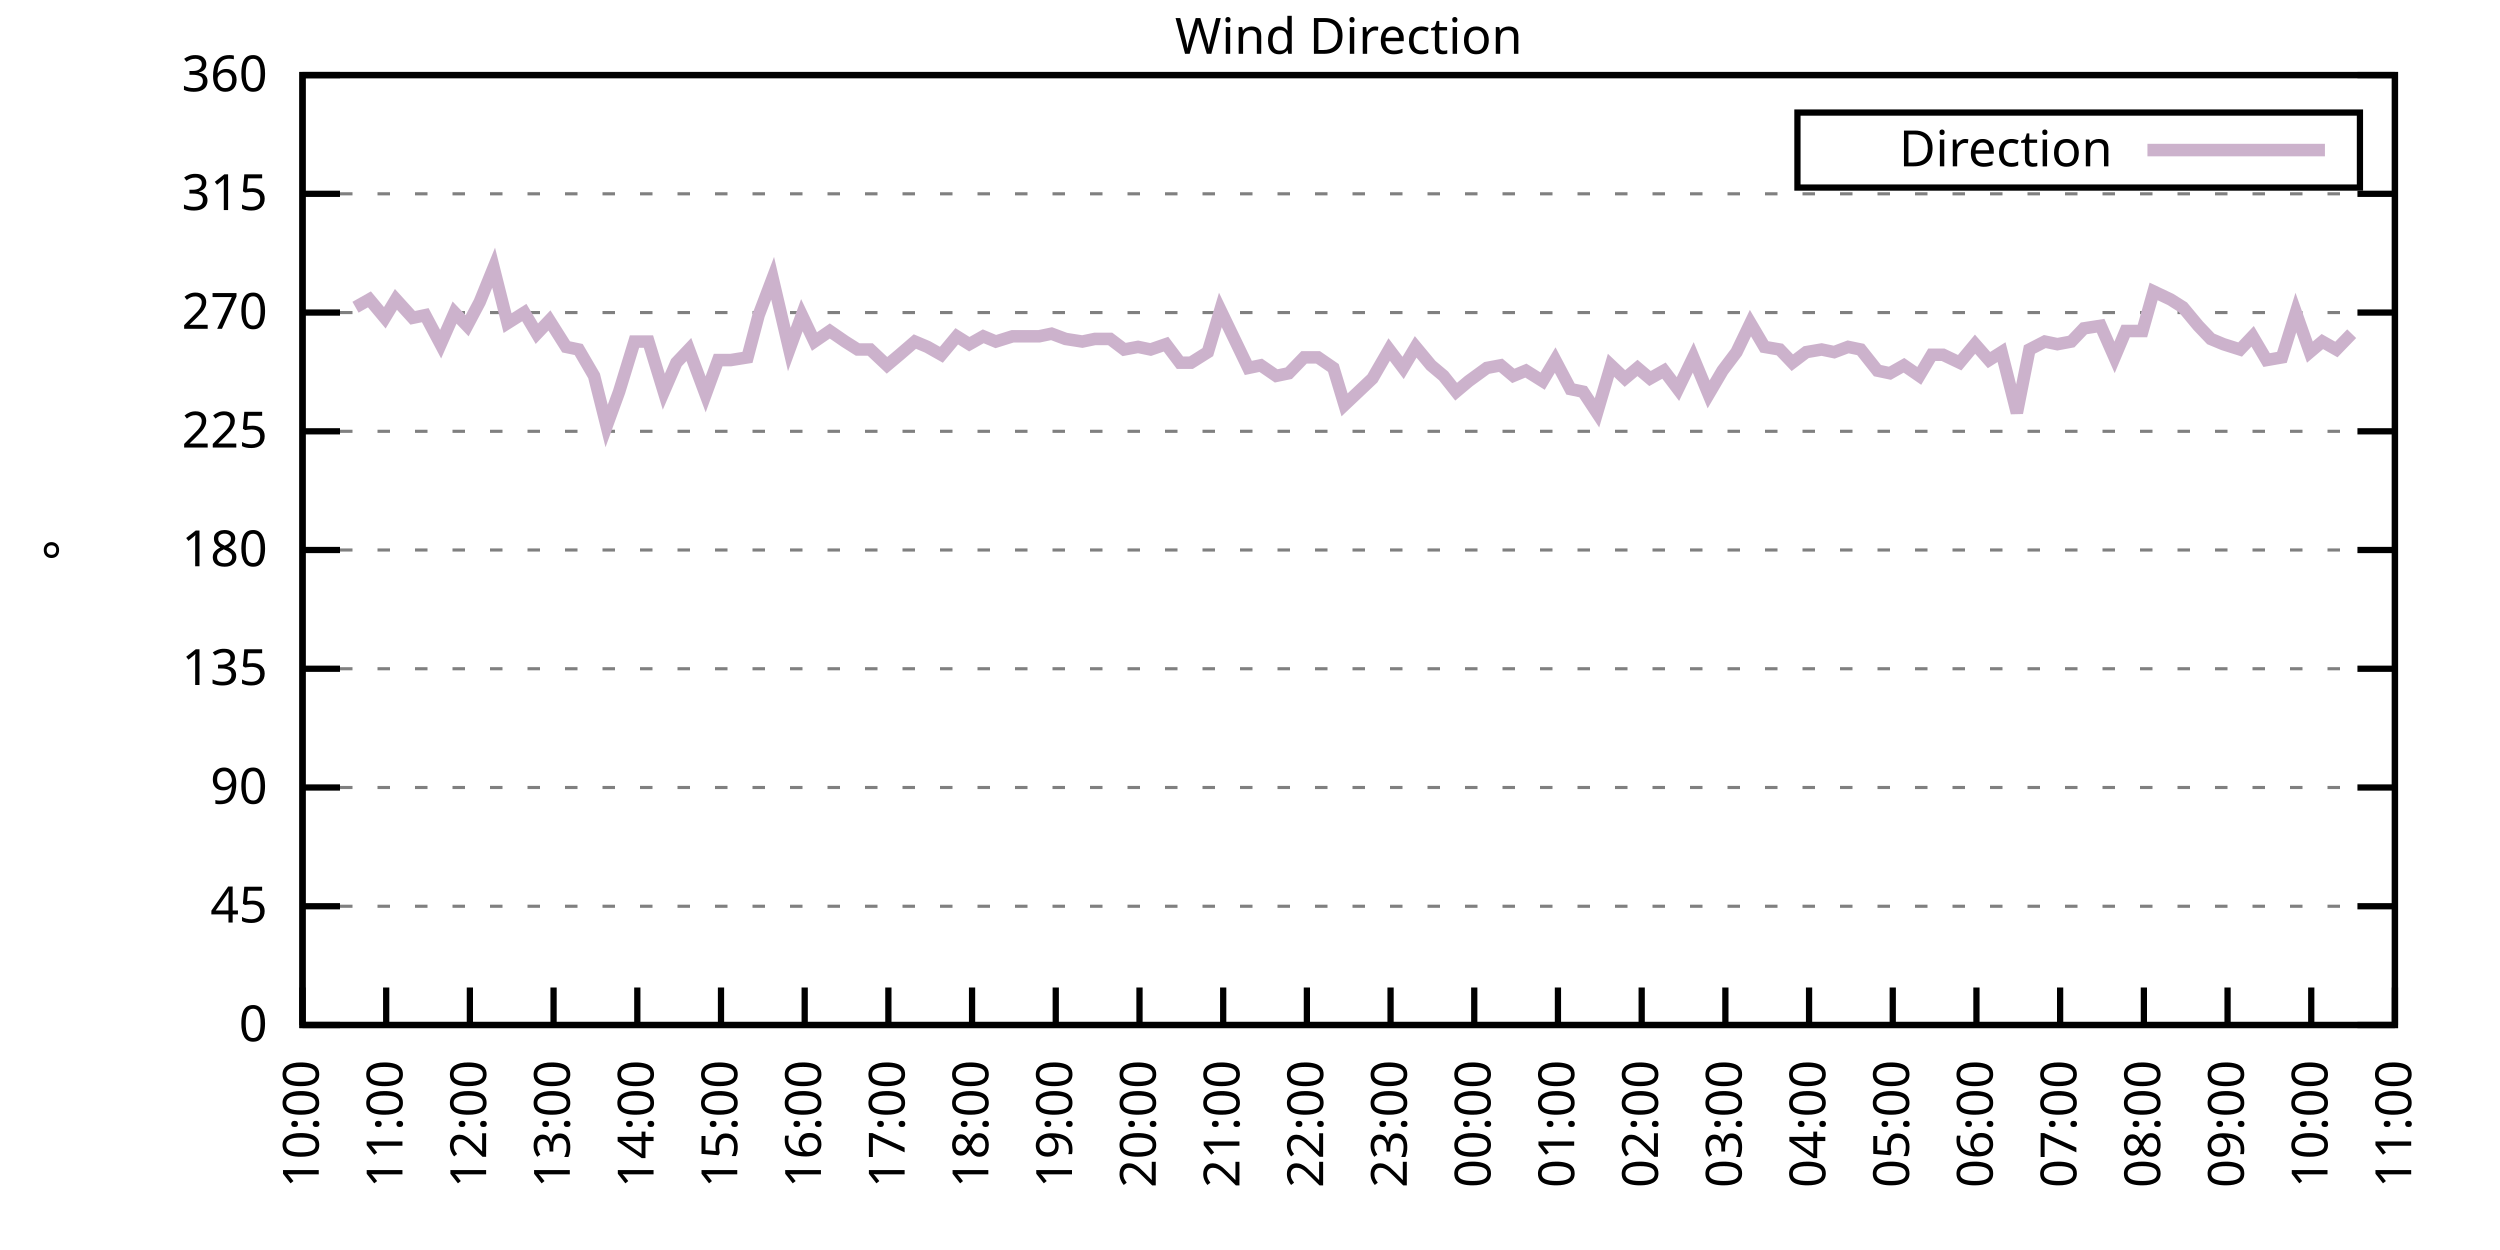
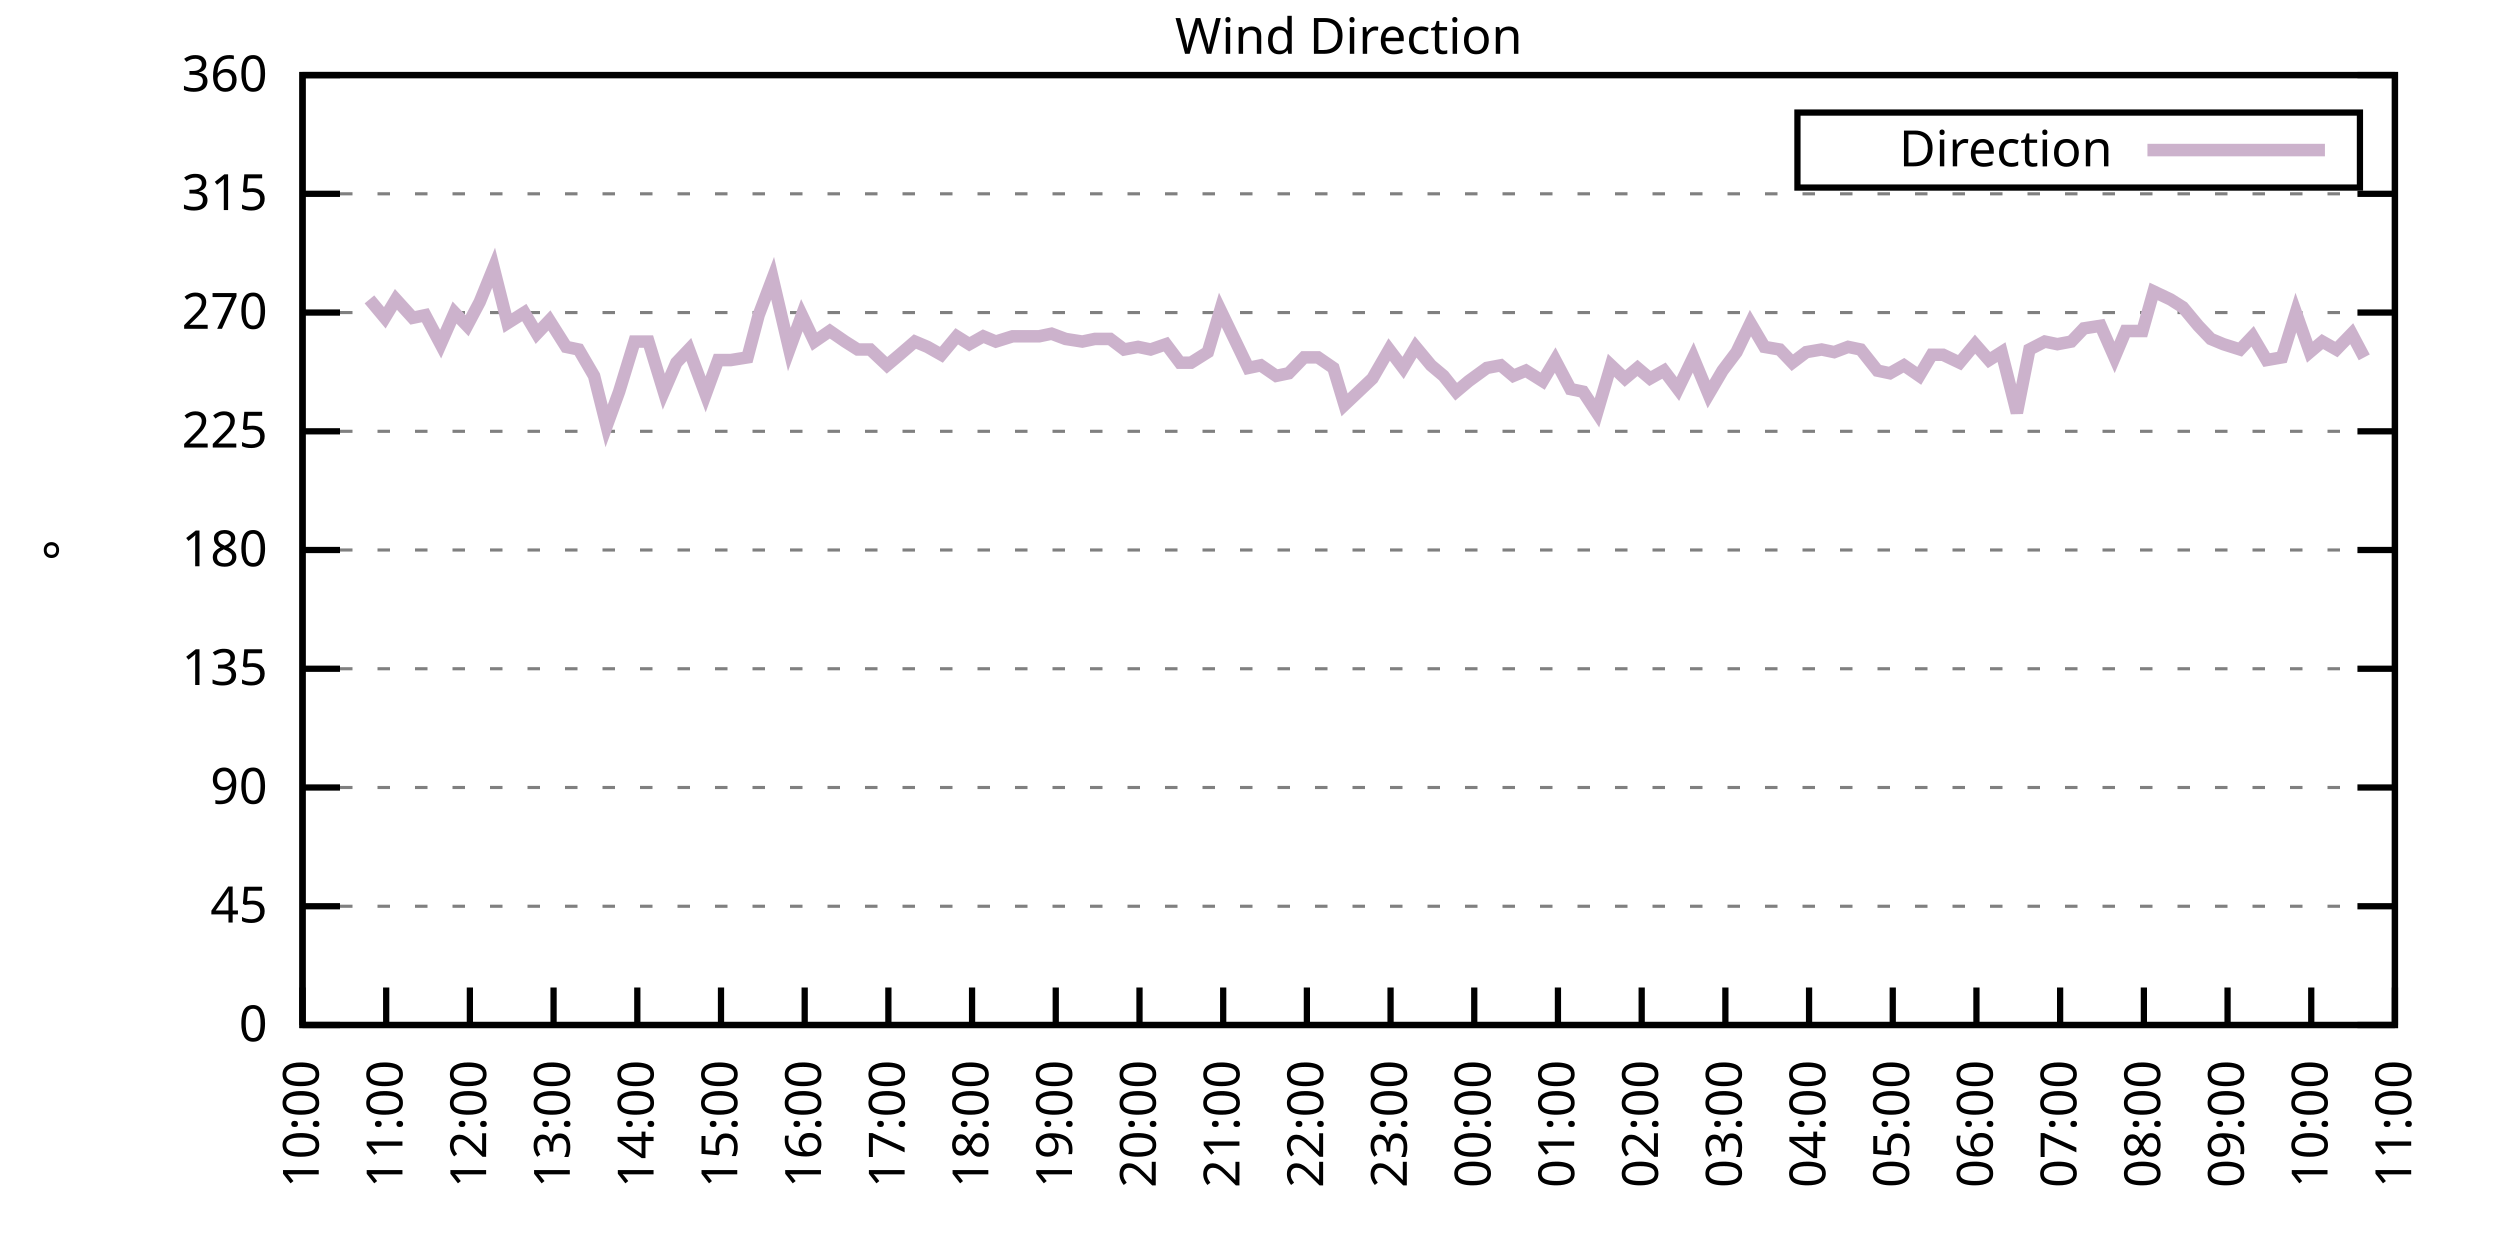
<svg xmlns="http://www.w3.org/2000/svg" xmlns:xlink="http://www.w3.org/1999/xlink" width="400" height="200" viewBox="0 0 400 200">
  <g id="gnuplot_canvas">
    <rect x="0" y="0" width="400" height="200" fill="none" />
    <defs>
      <circle id="gpDot" r="0.5" stroke-width="0.5" stroke="currentColor" />
      <path id="gpPt0" stroke-width="0.333" stroke="currentColor" d="M-1,0 h2 M0,-1 v2" />
      <path id="gpPt1" stroke-width="0.333" stroke="currentColor" d="M-1,-1 L1,1 M1,-1 L-1,1" />
      <path id="gpPt2" stroke-width="0.333" stroke="currentColor" d="M-1,0 L1,0 M0,-1 L0,1 M-1,-1 L1,1 M-1,1 L1,-1" />
      <rect id="gpPt3" stroke-width="0.333" stroke="currentColor" x="-1" y="-1" width="2" height="2" />
      <rect id="gpPt4" stroke-width="0.333" stroke="currentColor" fill="currentColor" x="-1" y="-1" width="2" height="2" />
      <circle id="gpPt5" stroke-width="0.333" stroke="currentColor" cx="0" cy="0" r="1" />
      <use xlink:href="#gpPt5" id="gpPt6" fill="currentColor" stroke="none" />
      <path id="gpPt7" stroke-width="0.333" stroke="currentColor" d="M0,-1.33 L-1.33,0.67 L1.33,0.67 z" />
      <use xlink:href="#gpPt7" id="gpPt8" fill="currentColor" stroke="none" />
      <use xlink:href="#gpPt7" id="gpPt9" stroke="currentColor" transform="rotate(180)" />
      <use xlink:href="#gpPt9" id="gpPt10" fill="currentColor" stroke="none" />
      <use xlink:href="#gpPt3" id="gpPt11" stroke="currentColor" transform="rotate(45)" />
      <use xlink:href="#gpPt11" id="gpPt12" fill="currentColor" stroke="none" />
      <path id="gpPt13" stroke-width="0.333" stroke="currentColor" d="M0,1.330 L1.265,0.411 L0.782,-1.067 L-0.782,-1.076 L-1.265,0.411 z" />
      <use xlink:href="#gpPt13" id="gpPt14" fill="currentColor" stroke="none" />
      <filter id="textbox" filterUnits="objectBoundingBox" x="0" y="0" height="1" width="1">
        <feFlood flood-color="white" flood-opacity="1" result="bgnd" />
        <feComposite in="SourceGraphic" in2="bgnd" operator="atop" />
      </filter>
      <filter id="greybox" filterUnits="objectBoundingBox" x="0" y="0" height="1" width="1">
        <feFlood flood-color="lightgrey" flood-opacity="1" result="grey" />
        <feComposite in="SourceGraphic" in2="grey" operator="atop" />
      </filter>
    </defs>
    <g fill="none" color="white" stroke="currentColor" stroke-width="1.00" stroke-linecap="butt" stroke-linejoin="miter">
</g>
    <g fill="none" color="black" stroke="currentColor" stroke-width="1.00" stroke-linecap="butt" stroke-linejoin="miter">
      <g stroke="none" shape-rendering="crispEdges">
        <polygon fill="rgb(255, 255, 255)" points="48.40,164.00 383.18,164.00 383.18,12.02 48.40,12.02 " />
      </g>
    </g>
    <g fill="none" color="black" stroke="currentColor" stroke-width="1.00" stroke-linecap="butt" stroke-linejoin="miter">
</g>
    <g fill="none" color="black" stroke="black" stroke-width="0.50" stroke-linecap="butt" stroke-linejoin="miter">
</g>
    <g fill="none" color="gray" stroke="currentColor" stroke-width="0.50" stroke-linecap="butt" stroke-linejoin="miter">
      <path stroke="gray" stroke-dasharray="2,4" class="gridline" d="M48.40,164.00 L383.19,164.00  " />
    </g>
    <g fill="none" color="gray" stroke="gray" stroke-width="1.00" stroke-linecap="butt" stroke-linejoin="miter">
</g>
    <g fill="none" color="black" stroke="currentColor" stroke-width="1.00" stroke-linecap="butt" stroke-linejoin="miter">
      <path stroke="black" d="M48.40,164.00 L54.40,164.00 M383.19,164.00 L377.19,164.00  " />
      <g transform="translate(42.80,166.60)" stroke="none" fill="black" font-family="Sans" font-size="8.00" text-anchor="end">
        <text>
          <tspan font-family="Sans"> 0</tspan>
        </text>
      </g>
    </g>
    <g fill="none" color="black" stroke="currentColor" stroke-width="1.00" stroke-linecap="butt" stroke-linejoin="miter">
</g>
    <g fill="none" color="black" stroke="black" stroke-width="0.50" stroke-linecap="butt" stroke-linejoin="miter">
</g>
    <g fill="none" color="gray" stroke="currentColor" stroke-width="0.50" stroke-linecap="butt" stroke-linejoin="miter">
      <path stroke="gray" stroke-dasharray="2,4" class="gridline" d="M48.40,145.00 L383.19,145.00  " />
    </g>
    <g fill="none" color="gray" stroke="gray" stroke-width="1.00" stroke-linecap="butt" stroke-linejoin="miter">
</g>
    <g fill="none" color="black" stroke="currentColor" stroke-width="1.00" stroke-linecap="butt" stroke-linejoin="miter">
      <path stroke="black" d="M48.40,145.00 L54.40,145.00 M383.19,145.00 L377.19,145.00  " />
      <g transform="translate(42.80,147.60)" stroke="none" fill="black" font-family="Sans" font-size="8.00" text-anchor="end">
        <text>
          <tspan font-family="Sans"> 45</tspan>
        </text>
      </g>
    </g>
    <g fill="none" color="black" stroke="currentColor" stroke-width="1.00" stroke-linecap="butt" stroke-linejoin="miter">
</g>
    <g fill="none" color="black" stroke="black" stroke-width="0.50" stroke-linecap="butt" stroke-linejoin="miter">
</g>
    <g fill="none" color="gray" stroke="currentColor" stroke-width="0.50" stroke-linecap="butt" stroke-linejoin="miter">
      <path stroke="gray" stroke-dasharray="2,4" class="gridline" d="M48.40,126.00 L383.19,126.00  " />
    </g>
    <g fill="none" color="gray" stroke="gray" stroke-width="1.00" stroke-linecap="butt" stroke-linejoin="miter">
</g>
    <g fill="none" color="black" stroke="currentColor" stroke-width="1.00" stroke-linecap="butt" stroke-linejoin="miter">
      <path stroke="black" d="M48.40,126.00 L54.40,126.00 M383.19,126.00 L377.19,126.00  " />
      <g transform="translate(42.80,128.60)" stroke="none" fill="black" font-family="Sans" font-size="8.00" text-anchor="end">
        <text>
          <tspan font-family="Sans"> 90</tspan>
        </text>
      </g>
    </g>
    <g fill="none" color="black" stroke="currentColor" stroke-width="1.00" stroke-linecap="butt" stroke-linejoin="miter">
</g>
    <g fill="none" color="black" stroke="black" stroke-width="0.50" stroke-linecap="butt" stroke-linejoin="miter">
</g>
    <g fill="none" color="gray" stroke="currentColor" stroke-width="0.50" stroke-linecap="butt" stroke-linejoin="miter">
      <path stroke="gray" stroke-dasharray="2,4" class="gridline" d="M48.40,107.00 L383.19,107.00  " />
    </g>
    <g fill="none" color="gray" stroke="gray" stroke-width="1.00" stroke-linecap="butt" stroke-linejoin="miter">
</g>
    <g fill="none" color="black" stroke="currentColor" stroke-width="1.00" stroke-linecap="butt" stroke-linejoin="miter">
      <path stroke="black" d="M48.40,107.00 L54.40,107.00 M383.19,107.00 L377.19,107.00  " />
      <g transform="translate(42.80,109.60)" stroke="none" fill="black" font-family="Sans" font-size="8.00" text-anchor="end">
        <text>
          <tspan font-family="Sans"> 135</tspan>
        </text>
      </g>
    </g>
    <g fill="none" color="black" stroke="currentColor" stroke-width="1.00" stroke-linecap="butt" stroke-linejoin="miter">
</g>
    <g fill="none" color="black" stroke="black" stroke-width="0.50" stroke-linecap="butt" stroke-linejoin="miter">
</g>
    <g fill="none" color="gray" stroke="currentColor" stroke-width="0.50" stroke-linecap="butt" stroke-linejoin="miter">
      <path stroke="gray" stroke-dasharray="2,4" class="gridline" d="M48.40,88.00 L383.19,88.00  " />
    </g>
    <g fill="none" color="gray" stroke="gray" stroke-width="1.00" stroke-linecap="butt" stroke-linejoin="miter">
</g>
    <g fill="none" color="black" stroke="currentColor" stroke-width="1.00" stroke-linecap="butt" stroke-linejoin="miter">
      <path stroke="black" d="M48.40,88.00 L54.40,88.00 M383.19,88.00 L377.19,88.00  " />
      <g transform="translate(42.80,90.60)" stroke="none" fill="black" font-family="Sans" font-size="8.00" text-anchor="end">
        <text>
          <tspan font-family="Sans"> 180</tspan>
        </text>
      </g>
    </g>
    <g fill="none" color="black" stroke="currentColor" stroke-width="1.00" stroke-linecap="butt" stroke-linejoin="miter">
</g>
    <g fill="none" color="black" stroke="black" stroke-width="0.50" stroke-linecap="butt" stroke-linejoin="miter">
</g>
    <g fill="none" color="gray" stroke="currentColor" stroke-width="0.50" stroke-linecap="butt" stroke-linejoin="miter">
      <path stroke="gray" stroke-dasharray="2,4" class="gridline" d="M48.40,69.01 L383.19,69.01  " />
    </g>
    <g fill="none" color="gray" stroke="gray" stroke-width="1.00" stroke-linecap="butt" stroke-linejoin="miter">
</g>
    <g fill="none" color="black" stroke="currentColor" stroke-width="1.00" stroke-linecap="butt" stroke-linejoin="miter">
      <path stroke="black" d="M48.40,69.01 L54.40,69.01 M383.19,69.01 L377.19,69.01  " />
      <g transform="translate(42.80,71.61)" stroke="none" fill="black" font-family="Sans" font-size="8.00" text-anchor="end">
        <text>
          <tspan font-family="Sans"> 225</tspan>
        </text>
      </g>
    </g>
    <g fill="none" color="black" stroke="currentColor" stroke-width="1.00" stroke-linecap="butt" stroke-linejoin="miter">
</g>
    <g fill="none" color="black" stroke="black" stroke-width="0.50" stroke-linecap="butt" stroke-linejoin="miter">
</g>
    <g fill="none" color="gray" stroke="currentColor" stroke-width="0.50" stroke-linecap="butt" stroke-linejoin="miter">
      <path stroke="gray" stroke-dasharray="2,4" class="gridline" d="M48.40,50.01 L383.19,50.01  " />
    </g>
    <g fill="none" color="gray" stroke="gray" stroke-width="1.00" stroke-linecap="butt" stroke-linejoin="miter">
</g>
    <g fill="none" color="black" stroke="currentColor" stroke-width="1.00" stroke-linecap="butt" stroke-linejoin="miter">
      <path stroke="black" d="M48.40,50.01 L54.40,50.01 M383.19,50.01 L377.19,50.01  " />
      <g transform="translate(42.80,52.61)" stroke="none" fill="black" font-family="Sans" font-size="8.00" text-anchor="end">
        <text>
          <tspan font-family="Sans"> 270</tspan>
        </text>
      </g>
    </g>
    <g fill="none" color="black" stroke="currentColor" stroke-width="1.00" stroke-linecap="butt" stroke-linejoin="miter">
</g>
    <g fill="none" color="black" stroke="black" stroke-width="0.50" stroke-linecap="butt" stroke-linejoin="miter">
</g>
    <g fill="none" color="gray" stroke="currentColor" stroke-width="0.50" stroke-linecap="butt" stroke-linejoin="miter">
      <path stroke="gray" stroke-dasharray="2,4" class="gridline" d="M48.40,31.01 L383.19,31.01  " />
    </g>
    <g fill="none" color="gray" stroke="gray" stroke-width="1.00" stroke-linecap="butt" stroke-linejoin="miter">
</g>
    <g fill="none" color="black" stroke="currentColor" stroke-width="1.00" stroke-linecap="butt" stroke-linejoin="miter">
      <path stroke="black" d="M48.40,31.01 L54.40,31.01 M383.19,31.01 L377.19,31.01  " />
      <g transform="translate(42.80,33.61)" stroke="none" fill="black" font-family="Sans" font-size="8.00" text-anchor="end">
        <text>
          <tspan font-family="Sans"> 315</tspan>
        </text>
      </g>
    </g>
    <g fill="none" color="black" stroke="currentColor" stroke-width="1.00" stroke-linecap="butt" stroke-linejoin="miter">
</g>
    <g fill="none" color="black" stroke="black" stroke-width="0.50" stroke-linecap="butt" stroke-linejoin="miter">
</g>
    <g fill="none" color="gray" stroke="currentColor" stroke-width="0.50" stroke-linecap="butt" stroke-linejoin="miter">
      <path stroke="gray" stroke-dasharray="2,4" class="gridline" d="M48.40,12.01 L383.19,12.01  " />
    </g>
    <g fill="none" color="gray" stroke="gray" stroke-width="1.00" stroke-linecap="butt" stroke-linejoin="miter">
</g>
    <g fill="none" color="black" stroke="currentColor" stroke-width="1.00" stroke-linecap="butt" stroke-linejoin="miter">
      <path stroke="black" d="M48.40,12.01 L54.40,12.01 M383.19,12.01 L377.19,12.01  " />
      <g transform="translate(42.80,14.61)" stroke="none" fill="black" font-family="Sans" font-size="8.00" text-anchor="end">
        <text>
          <tspan font-family="Sans"> 360</tspan>
        </text>
      </g>
    </g>
    <g fill="none" color="black" stroke="currentColor" stroke-width="1.00" stroke-linecap="butt" stroke-linejoin="miter">
      <path stroke="black" d="M48.40,164.00 L48.40,158.00  " />
      <g transform="translate(51.00,169.60) rotate(270.00)" stroke="none" fill="black" font-family="Sans" font-size="8.00" text-anchor="end">
        <text>
          <tspan font-family="Sans">10:00</tspan>
        </text>
      </g>
    </g>
    <g fill="none" color="black" stroke="currentColor" stroke-width="1.00" stroke-linecap="butt" stroke-linejoin="miter">
      <path stroke="black" d="M61.79,164.00 L61.79,158.00  " />
      <g transform="translate(64.39,169.60) rotate(270.00)" stroke="none" fill="black" font-family="Sans" font-size="8.00" text-anchor="end">
        <text>
          <tspan font-family="Sans">11:00</tspan>
        </text>
      </g>
    </g>
    <g fill="none" color="black" stroke="currentColor" stroke-width="1.00" stroke-linecap="butt" stroke-linejoin="miter">
      <path stroke="black" d="M75.18,164.00 L75.18,158.00  " />
      <g transform="translate(77.78,169.60) rotate(270.00)" stroke="none" fill="black" font-family="Sans" font-size="8.00" text-anchor="end">
        <text>
          <tspan font-family="Sans">12:00</tspan>
        </text>
      </g>
    </g>
    <g fill="none" color="black" stroke="currentColor" stroke-width="1.00" stroke-linecap="butt" stroke-linejoin="miter">
      <path stroke="black" d="M88.57,164.00 L88.57,158.00  " />
      <g transform="translate(91.17,169.60) rotate(270.00)" stroke="none" fill="black" font-family="Sans" font-size="8.00" text-anchor="end">
        <text>
          <tspan font-family="Sans">13:00</tspan>
        </text>
      </g>
    </g>
    <g fill="none" color="black" stroke="currentColor" stroke-width="1.00" stroke-linecap="butt" stroke-linejoin="miter">
      <path stroke="black" d="M101.97,164.00 L101.97,158.00  " />
      <g transform="translate(104.57,169.60) rotate(270.00)" stroke="none" fill="black" font-family="Sans" font-size="8.00" text-anchor="end">
        <text>
          <tspan font-family="Sans">14:00</tspan>
        </text>
      </g>
    </g>
    <g fill="none" color="black" stroke="currentColor" stroke-width="1.00" stroke-linecap="butt" stroke-linejoin="miter">
      <path stroke="black" d="M115.36,164.00 L115.36,158.00  " />
      <g transform="translate(117.96,169.60) rotate(270.00)" stroke="none" fill="black" font-family="Sans" font-size="8.00" text-anchor="end">
        <text>
          <tspan font-family="Sans">15:00</tspan>
        </text>
      </g>
    </g>
    <g fill="none" color="black" stroke="currentColor" stroke-width="1.00" stroke-linecap="butt" stroke-linejoin="miter">
      <path stroke="black" d="M128.75,164.00 L128.75,158.00  " />
      <g transform="translate(131.35,169.60) rotate(270.00)" stroke="none" fill="black" font-family="Sans" font-size="8.00" text-anchor="end">
        <text>
          <tspan font-family="Sans">16:00</tspan>
        </text>
      </g>
    </g>
    <g fill="none" color="black" stroke="currentColor" stroke-width="1.00" stroke-linecap="butt" stroke-linejoin="miter">
      <path stroke="black" d="M142.14,164.00 L142.14,158.00  " />
      <g transform="translate(144.74,169.60) rotate(270.00)" stroke="none" fill="black" font-family="Sans" font-size="8.00" text-anchor="end">
        <text>
          <tspan font-family="Sans">17:00</tspan>
        </text>
      </g>
    </g>
    <g fill="none" color="black" stroke="currentColor" stroke-width="1.00" stroke-linecap="butt" stroke-linejoin="miter">
      <path stroke="black" d="M155.53,164.00 L155.53,158.00  " />
      <g transform="translate(158.13,169.60) rotate(270.00)" stroke="none" fill="black" font-family="Sans" font-size="8.00" text-anchor="end">
        <text>
          <tspan font-family="Sans">18:00</tspan>
        </text>
      </g>
    </g>
    <g fill="none" color="black" stroke="currentColor" stroke-width="1.00" stroke-linecap="butt" stroke-linejoin="miter">
      <path stroke="black" d="M168.92,164.00 L168.92,158.00  " />
      <g transform="translate(171.52,169.60) rotate(270.00)" stroke="none" fill="black" font-family="Sans" font-size="8.00" text-anchor="end">
        <text>
          <tspan font-family="Sans">19:00</tspan>
        </text>
      </g>
    </g>
    <g fill="none" color="black" stroke="currentColor" stroke-width="1.00" stroke-linecap="butt" stroke-linejoin="miter">
      <path stroke="black" d="M182.32,164.00 L182.32,158.00  " />
      <g transform="translate(184.92,169.60) rotate(270.00)" stroke="none" fill="black" font-family="Sans" font-size="8.00" text-anchor="end">
        <text>
          <tspan font-family="Sans">20:00</tspan>
        </text>
      </g>
    </g>
    <g fill="none" color="black" stroke="currentColor" stroke-width="1.00" stroke-linecap="butt" stroke-linejoin="miter">
      <path stroke="black" d="M195.71,164.00 L195.71,158.00  " />
      <g transform="translate(198.31,169.60) rotate(270.00)" stroke="none" fill="black" font-family="Sans" font-size="8.00" text-anchor="end">
        <text>
          <tspan font-family="Sans">21:00</tspan>
        </text>
      </g>
    </g>
    <g fill="none" color="black" stroke="currentColor" stroke-width="1.00" stroke-linecap="butt" stroke-linejoin="miter">
      <path stroke="black" d="M209.10,164.00 L209.10,158.00  " />
      <g transform="translate(211.70,169.60) rotate(270.00)" stroke="none" fill="black" font-family="Sans" font-size="8.00" text-anchor="end">
        <text>
          <tspan font-family="Sans">22:00</tspan>
        </text>
      </g>
    </g>
    <g fill="none" color="black" stroke="currentColor" stroke-width="1.00" stroke-linecap="butt" stroke-linejoin="miter">
      <path stroke="black" d="M222.49,164.00 L222.49,158.00  " />
      <g transform="translate(225.09,169.60) rotate(270.00)" stroke="none" fill="black" font-family="Sans" font-size="8.00" text-anchor="end">
        <text>
          <tspan font-family="Sans">23:00</tspan>
        </text>
      </g>
    </g>
    <g fill="none" color="black" stroke="currentColor" stroke-width="1.00" stroke-linecap="butt" stroke-linejoin="miter">
      <path stroke="black" d="M235.88,164.00 L235.88,158.00  " />
      <g transform="translate(238.48,169.60) rotate(270.00)" stroke="none" fill="black" font-family="Sans" font-size="8.00" text-anchor="end">
        <text>
          <tspan font-family="Sans">00:00</tspan>
        </text>
      </g>
    </g>
    <g fill="none" color="black" stroke="currentColor" stroke-width="1.00" stroke-linecap="butt" stroke-linejoin="miter">
      <path stroke="black" d="M249.27,164.00 L249.27,158.00  " />
      <g transform="translate(251.87,169.60) rotate(270.00)" stroke="none" fill="black" font-family="Sans" font-size="8.00" text-anchor="end">
        <text>
          <tspan font-family="Sans">01:00</tspan>
        </text>
      </g>
    </g>
    <g fill="none" color="black" stroke="currentColor" stroke-width="1.00" stroke-linecap="butt" stroke-linejoin="miter">
      <path stroke="black" d="M262.67,164.00 L262.67,158.00  " />
      <g transform="translate(265.27,169.60) rotate(270.00)" stroke="none" fill="black" font-family="Sans" font-size="8.00" text-anchor="end">
        <text>
          <tspan font-family="Sans">02:00</tspan>
        </text>
      </g>
    </g>
    <g fill="none" color="black" stroke="currentColor" stroke-width="1.00" stroke-linecap="butt" stroke-linejoin="miter">
      <path stroke="black" d="M276.06,164.00 L276.06,158.00  " />
      <g transform="translate(278.66,169.60) rotate(270.00)" stroke="none" fill="black" font-family="Sans" font-size="8.00" text-anchor="end">
        <text>
          <tspan font-family="Sans">03:00</tspan>
        </text>
      </g>
    </g>
    <g fill="none" color="black" stroke="currentColor" stroke-width="1.00" stroke-linecap="butt" stroke-linejoin="miter">
      <path stroke="black" d="M289.45,164.00 L289.45,158.00  " />
      <g transform="translate(292.05,169.60) rotate(270.00)" stroke="none" fill="black" font-family="Sans" font-size="8.00" text-anchor="end">
        <text>
          <tspan font-family="Sans">04:00</tspan>
        </text>
      </g>
    </g>
    <g fill="none" color="black" stroke="currentColor" stroke-width="1.00" stroke-linecap="butt" stroke-linejoin="miter">
      <path stroke="black" d="M302.84,164.00 L302.84,158.00  " />
      <g transform="translate(305.44,169.60) rotate(270.00)" stroke="none" fill="black" font-family="Sans" font-size="8.00" text-anchor="end">
        <text>
          <tspan font-family="Sans">05:00</tspan>
        </text>
      </g>
    </g>
    <g fill="none" color="black" stroke="currentColor" stroke-width="1.00" stroke-linecap="butt" stroke-linejoin="miter">
      <path stroke="black" d="M316.23,164.00 L316.23,158.00  " />
      <g transform="translate(318.83,169.60) rotate(270.00)" stroke="none" fill="black" font-family="Sans" font-size="8.00" text-anchor="end">
        <text>
          <tspan font-family="Sans">06:00</tspan>
        </text>
      </g>
    </g>
    <g fill="none" color="black" stroke="currentColor" stroke-width="1.00" stroke-linecap="butt" stroke-linejoin="miter">
      <path stroke="black" d="M329.62,164.00 L329.62,158.00  " />
      <g transform="translate(332.22,169.60) rotate(270.00)" stroke="none" fill="black" font-family="Sans" font-size="8.00" text-anchor="end">
        <text>
          <tspan font-family="Sans">07:00</tspan>
        </text>
      </g>
    </g>
    <g fill="none" color="black" stroke="currentColor" stroke-width="1.00" stroke-linecap="butt" stroke-linejoin="miter">
      <path stroke="black" d="M343.02,164.00 L343.02,158.00  " />
      <g transform="translate(345.62,169.60) rotate(270.00)" stroke="none" fill="black" font-family="Sans" font-size="8.00" text-anchor="end">
        <text>
          <tspan font-family="Sans">08:00</tspan>
        </text>
      </g>
    </g>
    <g fill="none" color="black" stroke="currentColor" stroke-width="1.00" stroke-linecap="butt" stroke-linejoin="miter">
      <path stroke="black" d="M356.41,164.00 L356.41,158.00  " />
      <g transform="translate(359.01,169.60) rotate(270.00)" stroke="none" fill="black" font-family="Sans" font-size="8.00" text-anchor="end">
        <text>
          <tspan font-family="Sans">09:00</tspan>
        </text>
      </g>
    </g>
    <g fill="none" color="black" stroke="currentColor" stroke-width="1.00" stroke-linecap="butt" stroke-linejoin="miter">
      <path stroke="black" d="M369.80,164.00 L369.80,158.00  " />
      <g transform="translate(372.40,169.60) rotate(270.00)" stroke="none" fill="black" font-family="Sans" font-size="8.00" text-anchor="end">
        <text>
          <tspan font-family="Sans">10:00</tspan>
        </text>
      </g>
    </g>
    <g fill="none" color="black" stroke="currentColor" stroke-width="1.00" stroke-linecap="butt" stroke-linejoin="miter">
      <path stroke="black" d="M383.19,164.00 L383.19,158.00  " />
      <g transform="translate(385.79,169.60) rotate(270.00)" stroke="none" fill="black" font-family="Sans" font-size="8.00" text-anchor="end">
        <text>
          <tspan font-family="Sans">11:00</tspan>
        </text>
      </g>
    </g>
    <g fill="none" color="black" stroke="currentColor" stroke-width="1.00" stroke-linecap="butt" stroke-linejoin="miter">
</g>
    <g fill="none" color="black" stroke="currentColor" stroke-width="1.00" stroke-linecap="butt" stroke-linejoin="miter">
      <path stroke="black" d="M48.40,12.01 L48.40,164.00 L383.19,164.00 L383.19,12.01 L48.40,12.01 Z  " />
    </g>
    <g fill="none" color="black" stroke="currentColor" stroke-width="1.00" stroke-linecap="butt" stroke-linejoin="miter">
</g>
    <g fill="none" color="black" stroke="currentColor" stroke-width="1.00" stroke-linecap="butt" stroke-linejoin="miter">
      <path stroke="black" d="M287.59,30.01 L287.59,18.01 L377.59,18.01 L377.59,30.01 L287.59,30.01 Z  " />
    </g>
    <g id="Wind_direction_plot_1">
      <g fill="none" color="white" stroke="black" stroke-width="2.00" stroke-linecap="butt" stroke-linejoin="miter">
</g>
      <g fill="none" color="black" stroke="currentColor" stroke-width="2.00" stroke-linecap="butt" stroke-linejoin="miter">
        <g transform="translate(337.99,26.61)" stroke="none" fill="black" font-family="Sans" font-size="8.00" text-anchor="end">
          <text>
            <tspan font-family="Sans">Direction</tspan>
          </text>
        </g>
      </g>
      <g fill="none" color="black" stroke="currentColor" stroke-width="2.00" stroke-linecap="butt" stroke-linejoin="miter">
-         <path stroke="rgb(204, 178, 204)" d="M343.59,24.01 L371.99,24.01 M56.88,49.16 L59.11,47.90 L61.57,50.85 L63.35,47.90 L66.03,50.85 L68.04,50.43   L70.50,55.07 L72.73,50.01 L74.74,52.12 L76.75,48.32 L78.98,42.83 L81.21,51.70 L83.89,50.01 L85.90,53.39   L87.91,51.27 L90.58,55.50 L92.59,55.92 L95.05,60.14 L97.06,68.16 L99.06,62.67 L101.52,54.65 L103.75,54.65   L106.21,62.67 L108.22,58.03 L110.22,55.92 L112.90,63.10 L114.91,57.61 L116.92,57.61 L119.60,57.18 L121.38,50.43   L123.62,44.52 L126.29,55.92 L128.30,50.43 L130.31,54.65 L132.77,52.96 L135.22,54.65 L137.23,55.92 L139.24,55.92   L141.92,58.45 L143.93,56.76 L146.38,54.65 L148.39,55.50 L150.62,56.76 L153.08,53.81 L155.09,55.07 L157.32,53.81   L159.33,54.65 L162.01,53.81 L164.01,53.81 L166.25,53.81 L168.25,53.39 L170.49,54.23 L173.17,54.65 L175.17,54.23   L177.63,54.23 L179.86,55.92 L182.09,55.50 L184.10,55.92 L186.56,55.07 L188.79,58.03 L190.57,58.03 L193.25,56.34   L195.26,49.59 L199.73,58.87 L201.73,58.45 L204.19,60.14 L206.20,59.72 L208.65,57.18 L210.88,57.18 L213.34,58.87   L215.13,64.78 L217.36,62.67 L219.59,60.56 L222.27,55.92 L224.50,58.87 L226.51,55.50 L228.96,58.45 L230.97,60.14   L232.98,62.67 L234.99,60.98 L237.89,58.87 L240.12,58.45 L242.13,60.14 L244.14,59.30 L246.82,60.98 L248.83,57.61   L251.28,62.25 L253.29,62.67 L255.52,66.05 L257.76,58.45 L259.99,60.56 L262.00,58.87 L264.00,60.56 L266.24,59.30   L268.47,62.25 L270.92,57.18 L273.38,63.10 L275.61,59.30 L277.84,56.34 L280.07,51.70 L282.31,55.50 L284.76,55.92   L286.77,58.03 L289.00,56.34 L291.46,55.92 L293.47,56.34 L295.70,55.50 L297.71,55.92 L300.39,59.30 L302.39,59.72   L304.63,58.45 L307.08,60.14 L309.09,56.76 L310.88,56.76 L313.55,58.03 L316.01,55.07 L318.24,57.61 L320.25,56.34   L322.70,66.05 L324.71,55.92 L327.17,54.65 L329.18,55.07 L331.41,54.65 L333.42,52.54 L336.10,52.12 L338.33,57.18   L340.11,52.96 L342.79,52.96 L344.58,46.63 L347.26,47.90 L349.26,49.16 L351.72,52.12 L353.73,54.23 L355.74,55.07   L358.42,55.92 L360.42,53.81 L362.66,57.61 L365.11,57.18 L367.34,50.01 L369.58,56.34 L371.58,54.65 L373.82,55.92   L376.27,53.39  " />
+         <path stroke="rgb(204, 178, 204)" d="M343.59,24.01 L371.99,24.01 M59.11,47.90 L61.57,50.85 L63.35,47.90 L66.03,50.85 L68.04,50.43 L70.50,55.07   L72.73,50.01 L74.74,52.12 L76.75,48.32 L78.98,42.83 L81.21,51.70 L83.89,50.01 L85.90,53.39 L87.91,51.27   L90.58,55.50 L92.59,55.92 L95.05,60.14 L97.06,68.16 L99.06,62.67 L101.52,54.65 L103.75,54.65 L106.21,62.67   L108.22,58.03 L110.22,55.92 L112.90,63.10 L114.91,57.61 L116.92,57.61 L119.60,57.18 L121.38,50.43 L123.62,44.52   L126.29,55.92 L128.30,50.43 L130.31,54.65 L132.77,52.96 L135.22,54.65 L137.23,55.92 L139.24,55.92 L141.92,58.45   L143.93,56.76 L146.38,54.65 L148.39,55.50 L150.62,56.76 L153.08,53.81 L155.09,55.07 L157.32,53.81 L159.33,54.65   L162.01,53.81 L164.01,53.81 L166.25,53.81 L168.25,53.39 L170.49,54.23 L173.17,54.65 L175.17,54.23 L177.63,54.23   L179.86,55.92 L182.09,55.50 L184.10,55.92 L186.56,55.07 L188.79,58.03 L190.57,58.03 L193.25,56.34 L195.26,49.59   L199.73,58.87 L201.73,58.45 L204.19,60.14 L206.20,59.72 L208.65,57.18 L210.88,57.18 L213.34,58.87 L215.13,64.78   L217.36,62.67 L219.59,60.56 L222.27,55.92 L224.50,58.87 L226.51,55.50 L228.96,58.45 L230.97,60.14 L232.98,62.67   L234.99,60.98 L237.89,58.87 L240.12,58.45 L242.13,60.14 L244.14,59.30 L246.82,60.98 L248.83,57.61 L251.28,62.25   L253.29,62.67 L255.52,66.05 L257.76,58.45 L259.99,60.56 L262.00,58.87 L264.00,60.56 L266.24,59.30 L268.47,62.25   L270.92,57.18 L273.38,63.10 L275.61,59.30 L277.84,56.34 L280.07,51.70 L282.31,55.50 L284.76,55.92 L286.77,58.03   L289.00,56.34 L291.46,55.92 L293.47,56.34 L295.70,55.50 L297.71,55.92 L300.39,59.30 L302.39,59.72 L304.63,58.45   L307.08,60.14 L309.09,56.76 L310.88,56.76 L313.55,58.03 L316.01,55.07 L318.24,57.61 L320.25,56.34 L322.70,66.05   L324.71,55.92 L327.17,54.65 L329.18,55.07 L331.41,54.65 L333.42,52.54 L336.10,52.12 L338.33,57.18 L340.11,52.96   L342.79,52.96 L344.58,46.63 L347.26,47.90 L349.26,49.16 L351.72,52.12 L353.73,54.23 L355.74,55.07 L358.42,55.92   L360.42,53.81 L362.66,57.61 L365.11,57.18 L367.34,50.01 L369.58,56.34 L371.58,54.65 L373.82,55.92 L376.27,53.39   L378.28,57.18  " />
      </g>
    </g>
    <g fill="none" color="black" stroke="currentColor" stroke-width="2.00" stroke-linecap="butt" stroke-linejoin="miter">
</g>
    <g fill="none" color="black" stroke="black" stroke-width="1.00" stroke-linecap="butt" stroke-linejoin="miter">
</g>
    <g fill="none" color="black" stroke="currentColor" stroke-width="1.00" stroke-linecap="butt" stroke-linejoin="miter">
      <path stroke="black" d="M48.40,12.01 L48.40,164.00 L383.19,164.00 L383.19,12.01 L48.40,12.01 Z  " />
      <g transform="translate(12.80,88.01) rotate(270.00)" stroke="none" fill="black" font-family="Sans" font-size="8.00" text-anchor="middle">
        <text>
          <tspan font-family="Sans">°</tspan>
        </text>
      </g>
    </g>
    <g fill="none" color="black" stroke="currentColor" stroke-width="1.00" stroke-linecap="butt" stroke-linejoin="miter">
</g>
    <g fill="none" color="black" stroke="currentColor" stroke-width="1.00" stroke-linecap="butt" stroke-linejoin="miter">
      <g transform="translate(215.79,8.61)" stroke="none" fill="black" font-family="Sans" font-size="8.00" text-anchor="middle">
        <text>
          <tspan font-family="Sans">Wind Direction</tspan>
        </text>
      </g>
    </g>
    <g fill="none" color="black" stroke="currentColor" stroke-width="1.00" stroke-linecap="butt" stroke-linejoin="miter">
</g>
  </g>
</svg>
